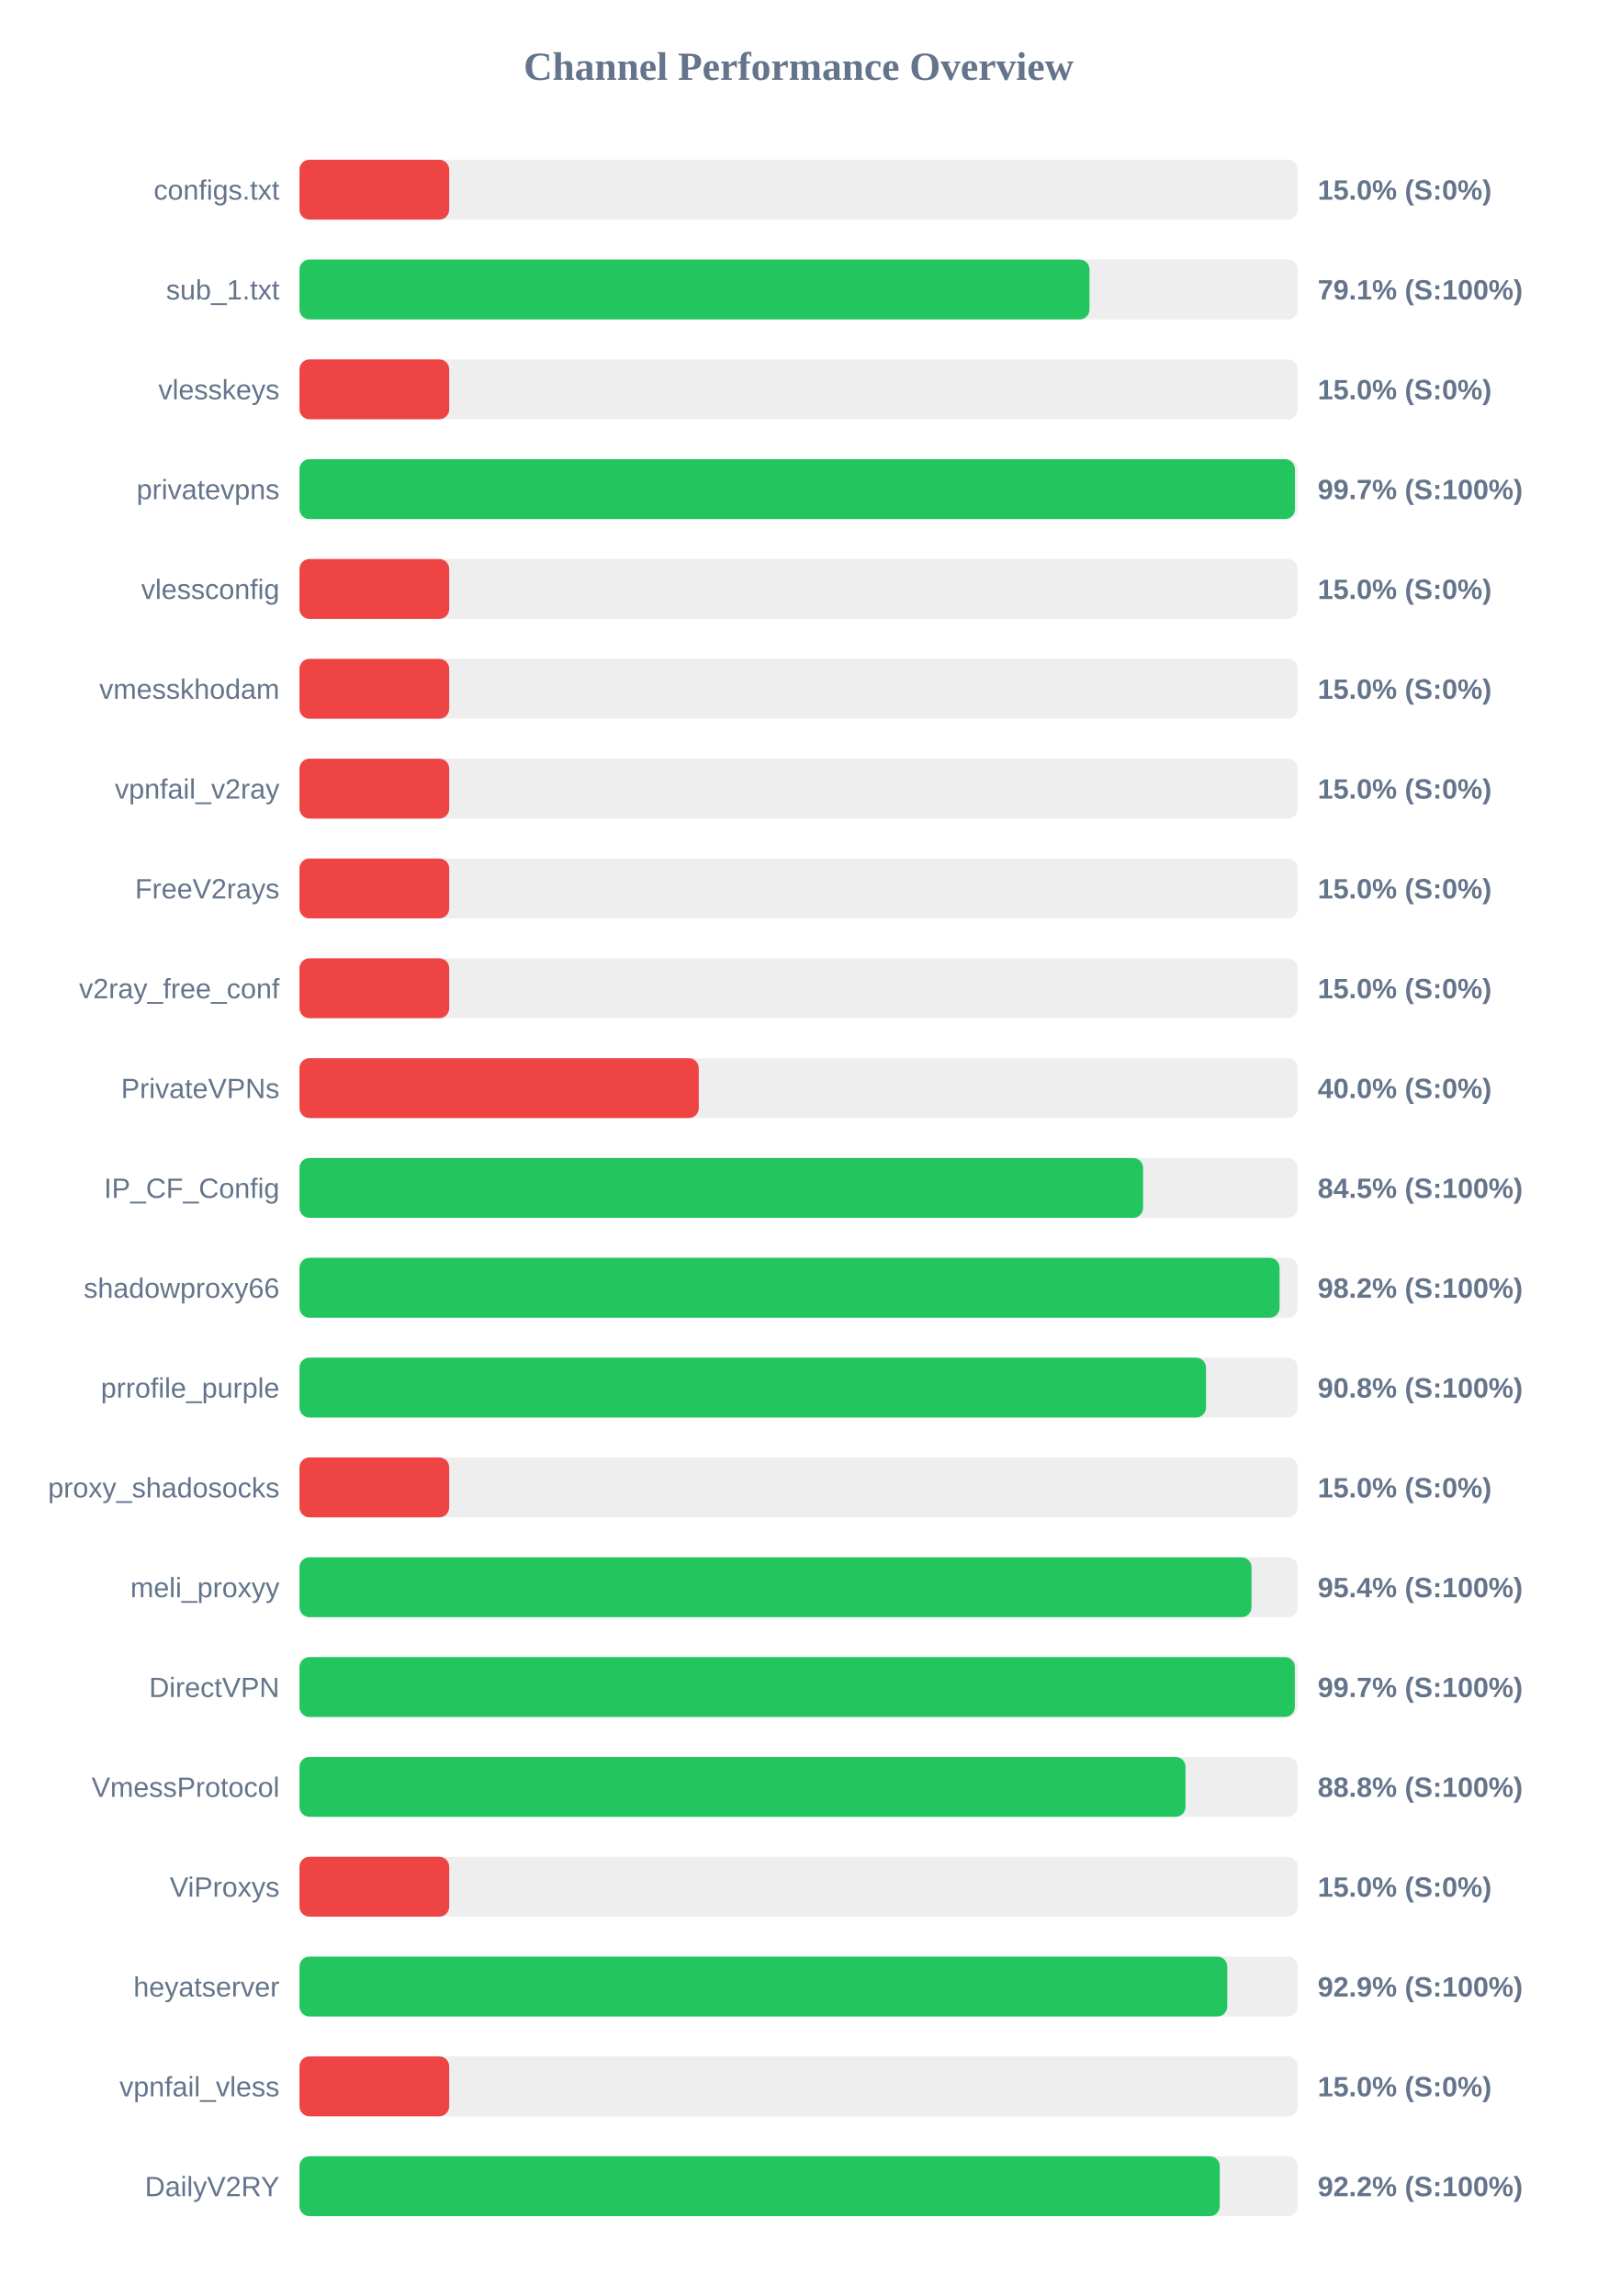
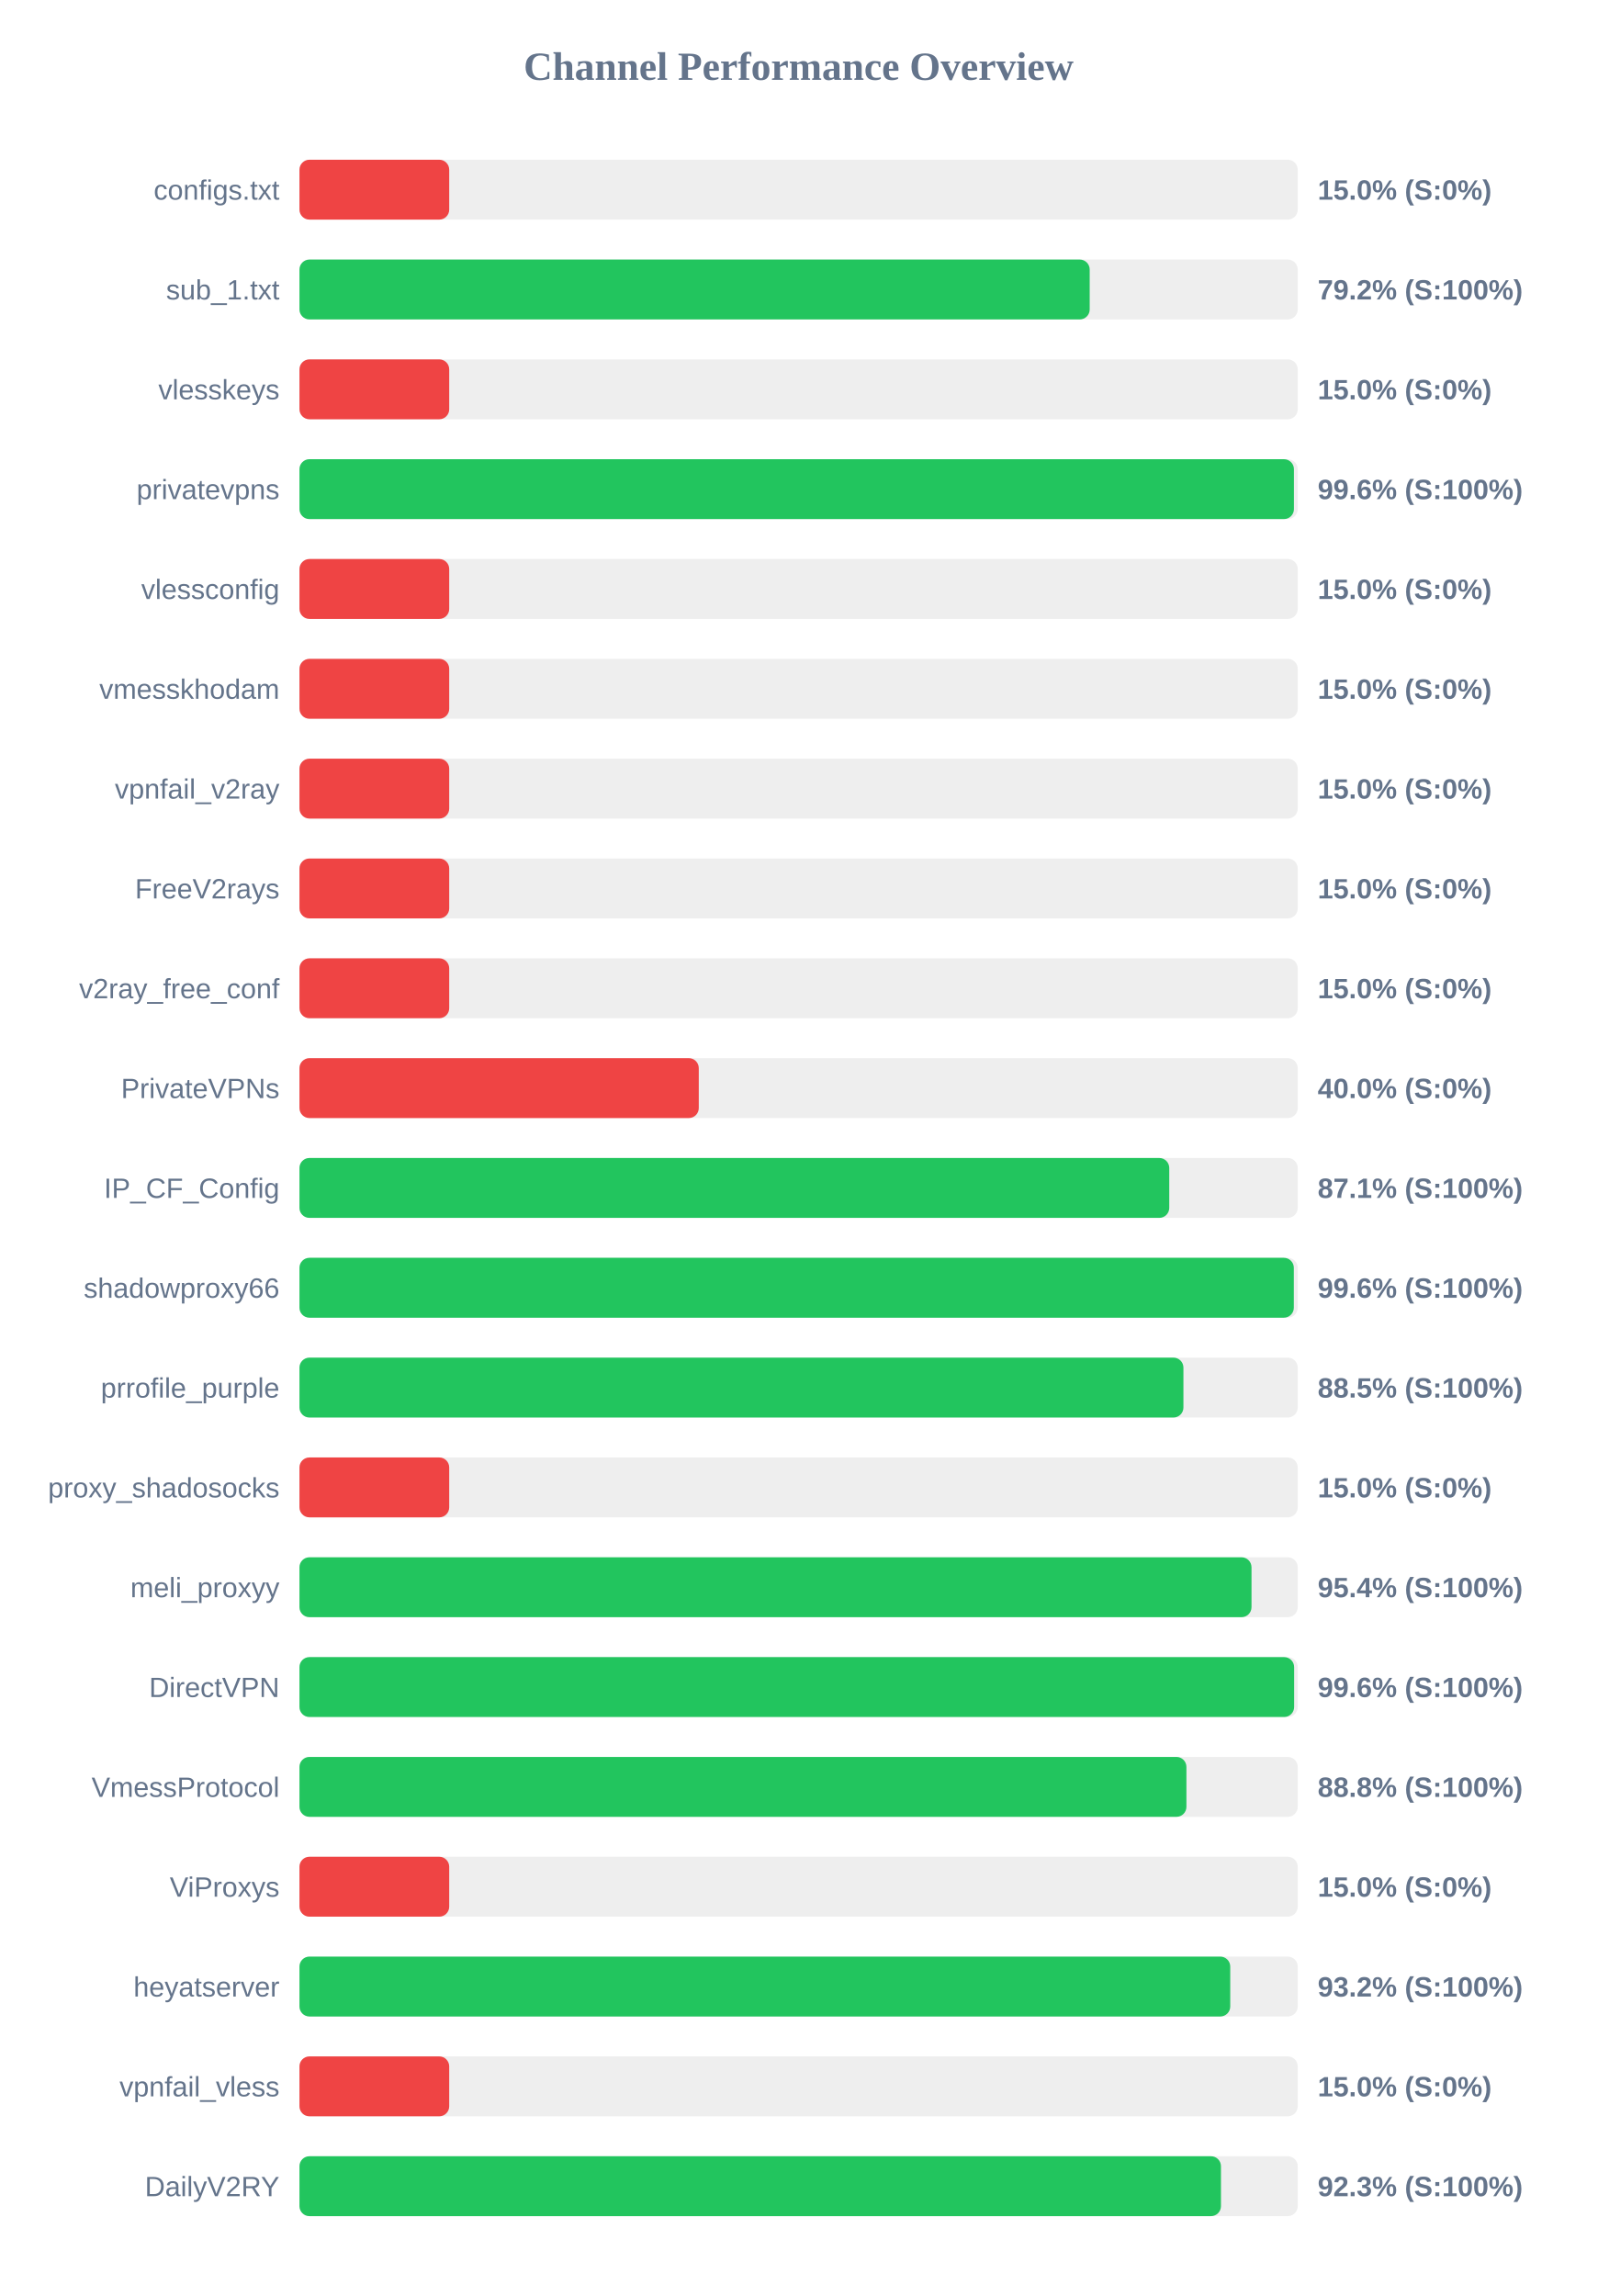
<svg xmlns="http://www.w3.org/2000/svg" width="800" height="1150" version="1.1">
  <style>
        .row { font: 14px Arial; fill: #64748b; }
        .score { font: bold 14px Arial; fill: #64748b; }
    </style>
  <text x="400" y="40" text-anchor="middle" font-size="20px" font-weight="bold" fill="#64748b">Channel Performance Overview</text>
  <rect x="150" y="80" width="500" height="30" fill="#eee" rx="5" />
  <rect x="150" y="80" width="75.0" height="30" fill="#ef4444" rx="5" />
  <text x="140" y="100" text-anchor="end" class="row">configs.txt</text>
  <text x="660" y="100" text-anchor="start" class="score">15.0% (S:0%)</text>
  <rect x="150" y="130" width="500" height="30" fill="#eee" rx="5" />
-   <rect x="150" y="130" width="395.7" height="30" fill="#22c55e" rx="5" />
+   <rect x="150" y="130" width="395.8" height="30" fill="#22c55e" rx="5" />
  <text x="140" y="150" text-anchor="end" class="row">sub_1.txt</text>
-   <text x="660" y="150" text-anchor="start" class="score">79.1% (S:100%)</text>
+   <text x="660" y="150" text-anchor="start" class="score">79.2% (S:100%)</text>
  <rect x="150" y="180" width="500" height="30" fill="#eee" rx="5" />
  <rect x="150" y="180" width="75.0" height="30" fill="#ef4444" rx="5" />
  <text x="140" y="200" text-anchor="end" class="row">vlesskeys</text>
  <text x="660" y="200" text-anchor="start" class="score">15.0% (S:0%)</text>
  <rect x="150" y="230" width="500" height="30" fill="#eee" rx="5" />
-   <rect x="150" y="230" width="498.6" height="30" fill="#22c55e" rx="5" />
+   <rect x="150" y="230" width="498.1" height="30" fill="#22c55e" rx="5" />
  <text x="140" y="250" text-anchor="end" class="row">privatevpns</text>
-   <text x="660" y="250" text-anchor="start" class="score">99.7% (S:100%)</text>
+   <text x="660" y="250" text-anchor="start" class="score">99.6% (S:100%)</text>
  <rect x="150" y="280" width="500" height="30" fill="#eee" rx="5" />
  <rect x="150" y="280" width="75.0" height="30" fill="#ef4444" rx="5" />
  <text x="140" y="300" text-anchor="end" class="row">vlessconfig</text>
  <text x="660" y="300" text-anchor="start" class="score">15.0% (S:0%)</text>
  <rect x="150" y="330" width="500" height="30" fill="#eee" rx="5" />
  <rect x="150" y="330" width="75.0" height="30" fill="#ef4444" rx="5" />
  <text x="140" y="350" text-anchor="end" class="row">vmesskhodam</text>
  <text x="660" y="350" text-anchor="start" class="score">15.0% (S:0%)</text>
  <rect x="150" y="380" width="500" height="30" fill="#eee" rx="5" />
  <rect x="150" y="380" width="75.0" height="30" fill="#ef4444" rx="5" />
  <text x="140" y="400" text-anchor="end" class="row">vpnfail_v2ray</text>
  <text x="660" y="400" text-anchor="start" class="score">15.0% (S:0%)</text>
  <rect x="150" y="430" width="500" height="30" fill="#eee" rx="5" />
  <rect x="150" y="430" width="75.0" height="30" fill="#ef4444" rx="5" />
  <text x="140" y="450" text-anchor="end" class="row">FreeV2rays</text>
  <text x="660" y="450" text-anchor="start" class="score">15.0% (S:0%)</text>
  <rect x="150" y="480" width="500" height="30" fill="#eee" rx="5" />
  <rect x="150" y="480" width="75.0" height="30" fill="#ef4444" rx="5" />
  <text x="140" y="500" text-anchor="end" class="row">v2ray_free_conf</text>
  <text x="660" y="500" text-anchor="start" class="score">15.0% (S:0%)</text>
  <rect x="150" y="530" width="500" height="30" fill="#eee" rx="5" />
  <rect x="150" y="530" width="200.0" height="30" fill="#ef4444" rx="5" />
  <text x="140" y="550" text-anchor="end" class="row">PrivateVPNs</text>
  <text x="660" y="550" text-anchor="start" class="score">40.0% (S:0%)</text>
  <rect x="150" y="580" width="500" height="30" fill="#eee" rx="5" />
-   <rect x="150" y="580" width="422.55" height="30" fill="#22c55e" rx="5" />
+   <rect x="150" y="580" width="435.65" height="30" fill="#22c55e" rx="5" />
  <text x="140" y="600" text-anchor="end" class="row">IP_CF_Config</text>
-   <text x="660" y="600" text-anchor="start" class="score">84.5% (S:100%)</text>
+   <text x="660" y="600" text-anchor="start" class="score">87.1% (S:100%)</text>
  <rect x="150" y="630" width="500" height="30" fill="#eee" rx="5" />
-   <rect x="150" y="630" width="490.9" height="30" fill="#22c55e" rx="5" />
+   <rect x="150" y="630" width="498.05" height="30" fill="#22c55e" rx="5" />
  <text x="140" y="650" text-anchor="end" class="row">shadowproxy66</text>
-   <text x="660" y="650" text-anchor="start" class="score">98.2% (S:100%)</text>
+   <text x="660" y="650" text-anchor="start" class="score">99.6% (S:100%)</text>
  <rect x="150" y="680" width="500" height="30" fill="#eee" rx="5" />
-   <rect x="150" y="680" width="454.05" height="30" fill="#22c55e" rx="5" />
+   <rect x="150" y="680" width="442.75" height="30" fill="#22c55e" rx="5" />
  <text x="140" y="700" text-anchor="end" class="row">prrofile_purple</text>
-   <text x="660" y="700" text-anchor="start" class="score">90.8% (S:100%)</text>
+   <text x="660" y="700" text-anchor="start" class="score">88.5% (S:100%)</text>
  <rect x="150" y="730" width="500" height="30" fill="#eee" rx="5" />
  <rect x="150" y="730" width="75.0" height="30" fill="#ef4444" rx="5" />
  <text x="140" y="750" text-anchor="end" class="row">proxy_shadosocks</text>
  <text x="660" y="750" text-anchor="start" class="score">15.0% (S:0%)</text>
  <rect x="150" y="780" width="500" height="30" fill="#eee" rx="5" />
  <rect x="150" y="780" width="476.85" height="30" fill="#22c55e" rx="5" />
  <text x="140" y="800" text-anchor="end" class="row">meli_proxyy</text>
  <text x="660" y="800" text-anchor="start" class="score">95.4% (S:100%)</text>
  <rect x="150" y="830" width="500" height="30" fill="#eee" rx="5" />
-   <rect x="150" y="830" width="498.55" height="30" fill="#22c55e" rx="5" />
+   <rect x="150" y="830" width="498.2" height="30" fill="#22c55e" rx="5" />
  <text x="140" y="850" text-anchor="end" class="row">DirectVPN</text>
-   <text x="660" y="850" text-anchor="start" class="score">99.7% (S:100%)</text>
+   <text x="660" y="850" text-anchor="start" class="score">99.6% (S:100%)</text>
  <rect x="150" y="880" width="500" height="30" fill="#eee" rx="5" />
-   <rect x="150" y="880" width="443.8" height="30" fill="#22c55e" rx="5" />
+   <rect x="150" y="880" width="444.25" height="30" fill="#22c55e" rx="5" />
  <text x="140" y="900" text-anchor="end" class="row">VmessProtocol</text>
  <text x="660" y="900" text-anchor="start" class="score">88.8% (S:100%)</text>
  <rect x="150" y="930" width="500" height="30" fill="#eee" rx="5" />
  <rect x="150" y="930" width="75.0" height="30" fill="#ef4444" rx="5" />
  <text x="140" y="950" text-anchor="end" class="row">ViProxys</text>
  <text x="660" y="950" text-anchor="start" class="score">15.0% (S:0%)</text>
  <rect x="150" y="980" width="500" height="30" fill="#eee" rx="5" />
-   <rect x="150" y="980" width="464.7" height="30" fill="#22c55e" rx="5" />
+   <rect x="150" y="980" width="466.2" height="30" fill="#22c55e" rx="5" />
  <text x="140" y="1000" text-anchor="end" class="row">heyatserver</text>
-   <text x="660" y="1000" text-anchor="start" class="score">92.9% (S:100%)</text>
+   <text x="660" y="1000" text-anchor="start" class="score">93.2% (S:100%)</text>
  <rect x="150" y="1030" width="500" height="30" fill="#eee" rx="5" />
  <rect x="150" y="1030" width="75.0" height="30" fill="#ef4444" rx="5" />
  <text x="140" y="1050" text-anchor="end" class="row">vpnfail_vless</text>
  <text x="660" y="1050" text-anchor="start" class="score">15.0% (S:0%)</text>
  <rect x="150" y="1080" width="500" height="30" fill="#eee" rx="5" />
-   <rect x="150" y="1080" width="460.95" height="30" fill="#22c55e" rx="5" />
+   <rect x="150" y="1080" width="461.55" height="30" fill="#22c55e" rx="5" />
  <text x="140" y="1100" text-anchor="end" class="row">DailyV2RY</text>
-   <text x="660" y="1100" text-anchor="start" class="score">92.2% (S:100%)</text>
+   <text x="660" y="1100" text-anchor="start" class="score">92.3% (S:100%)</text>
</svg>
